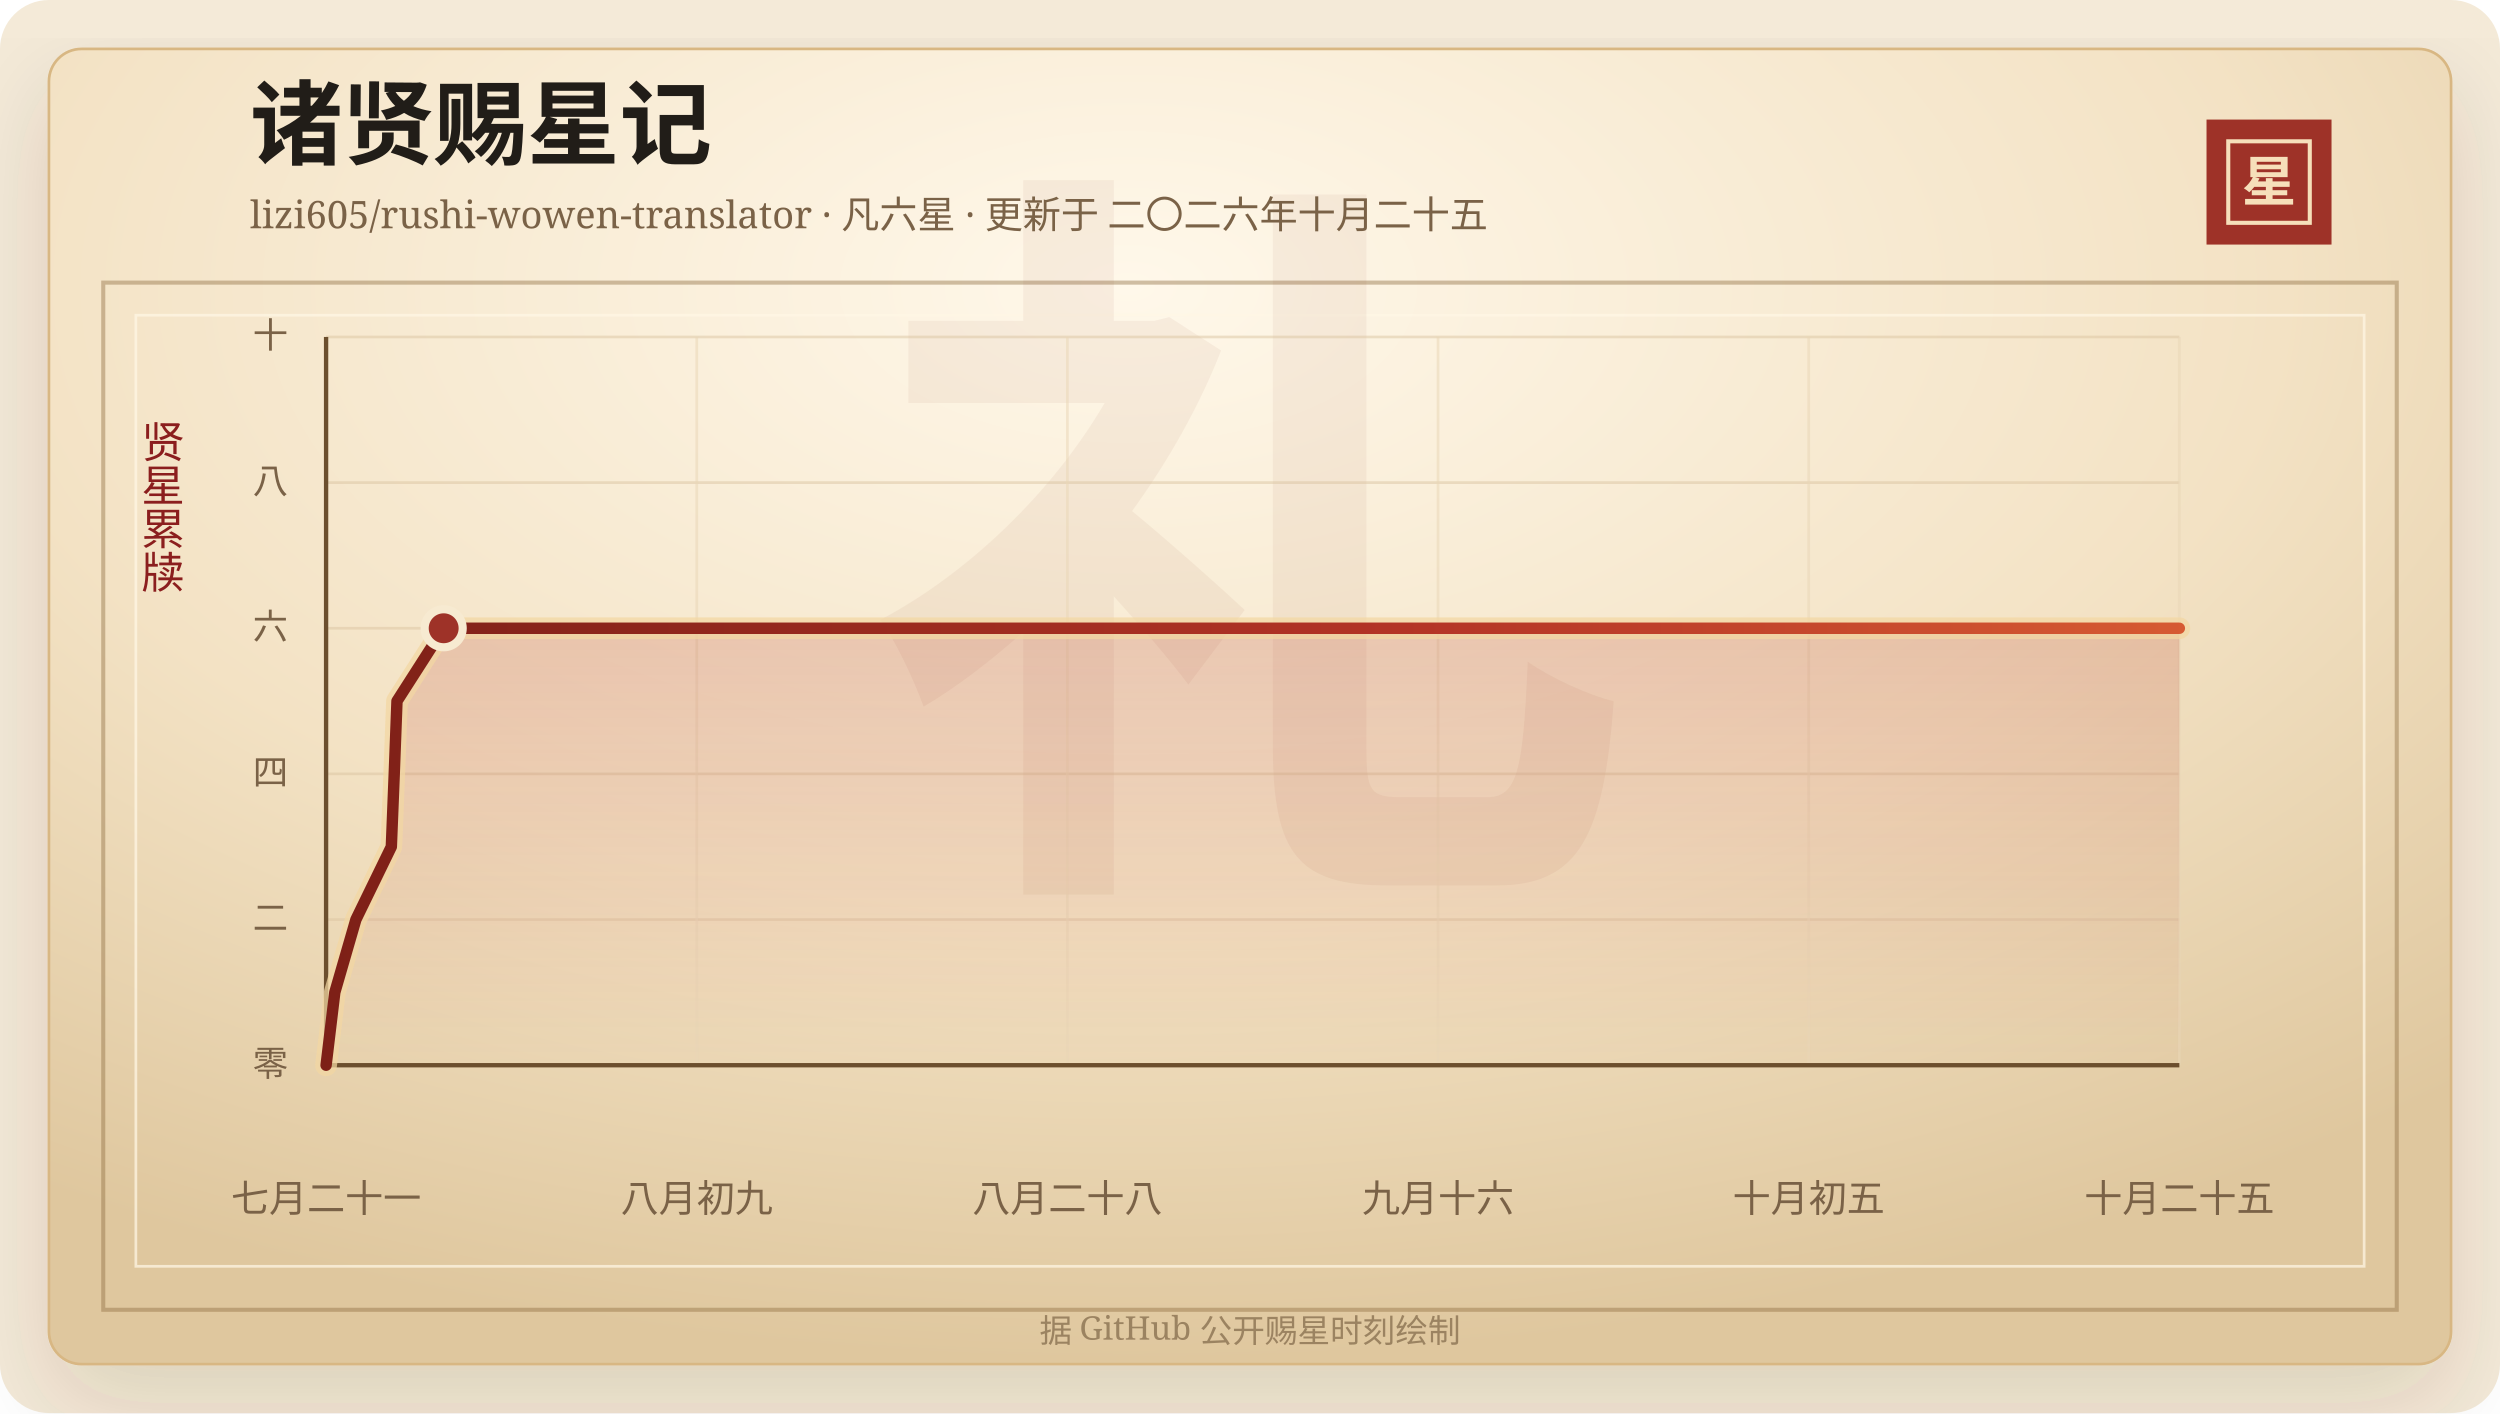
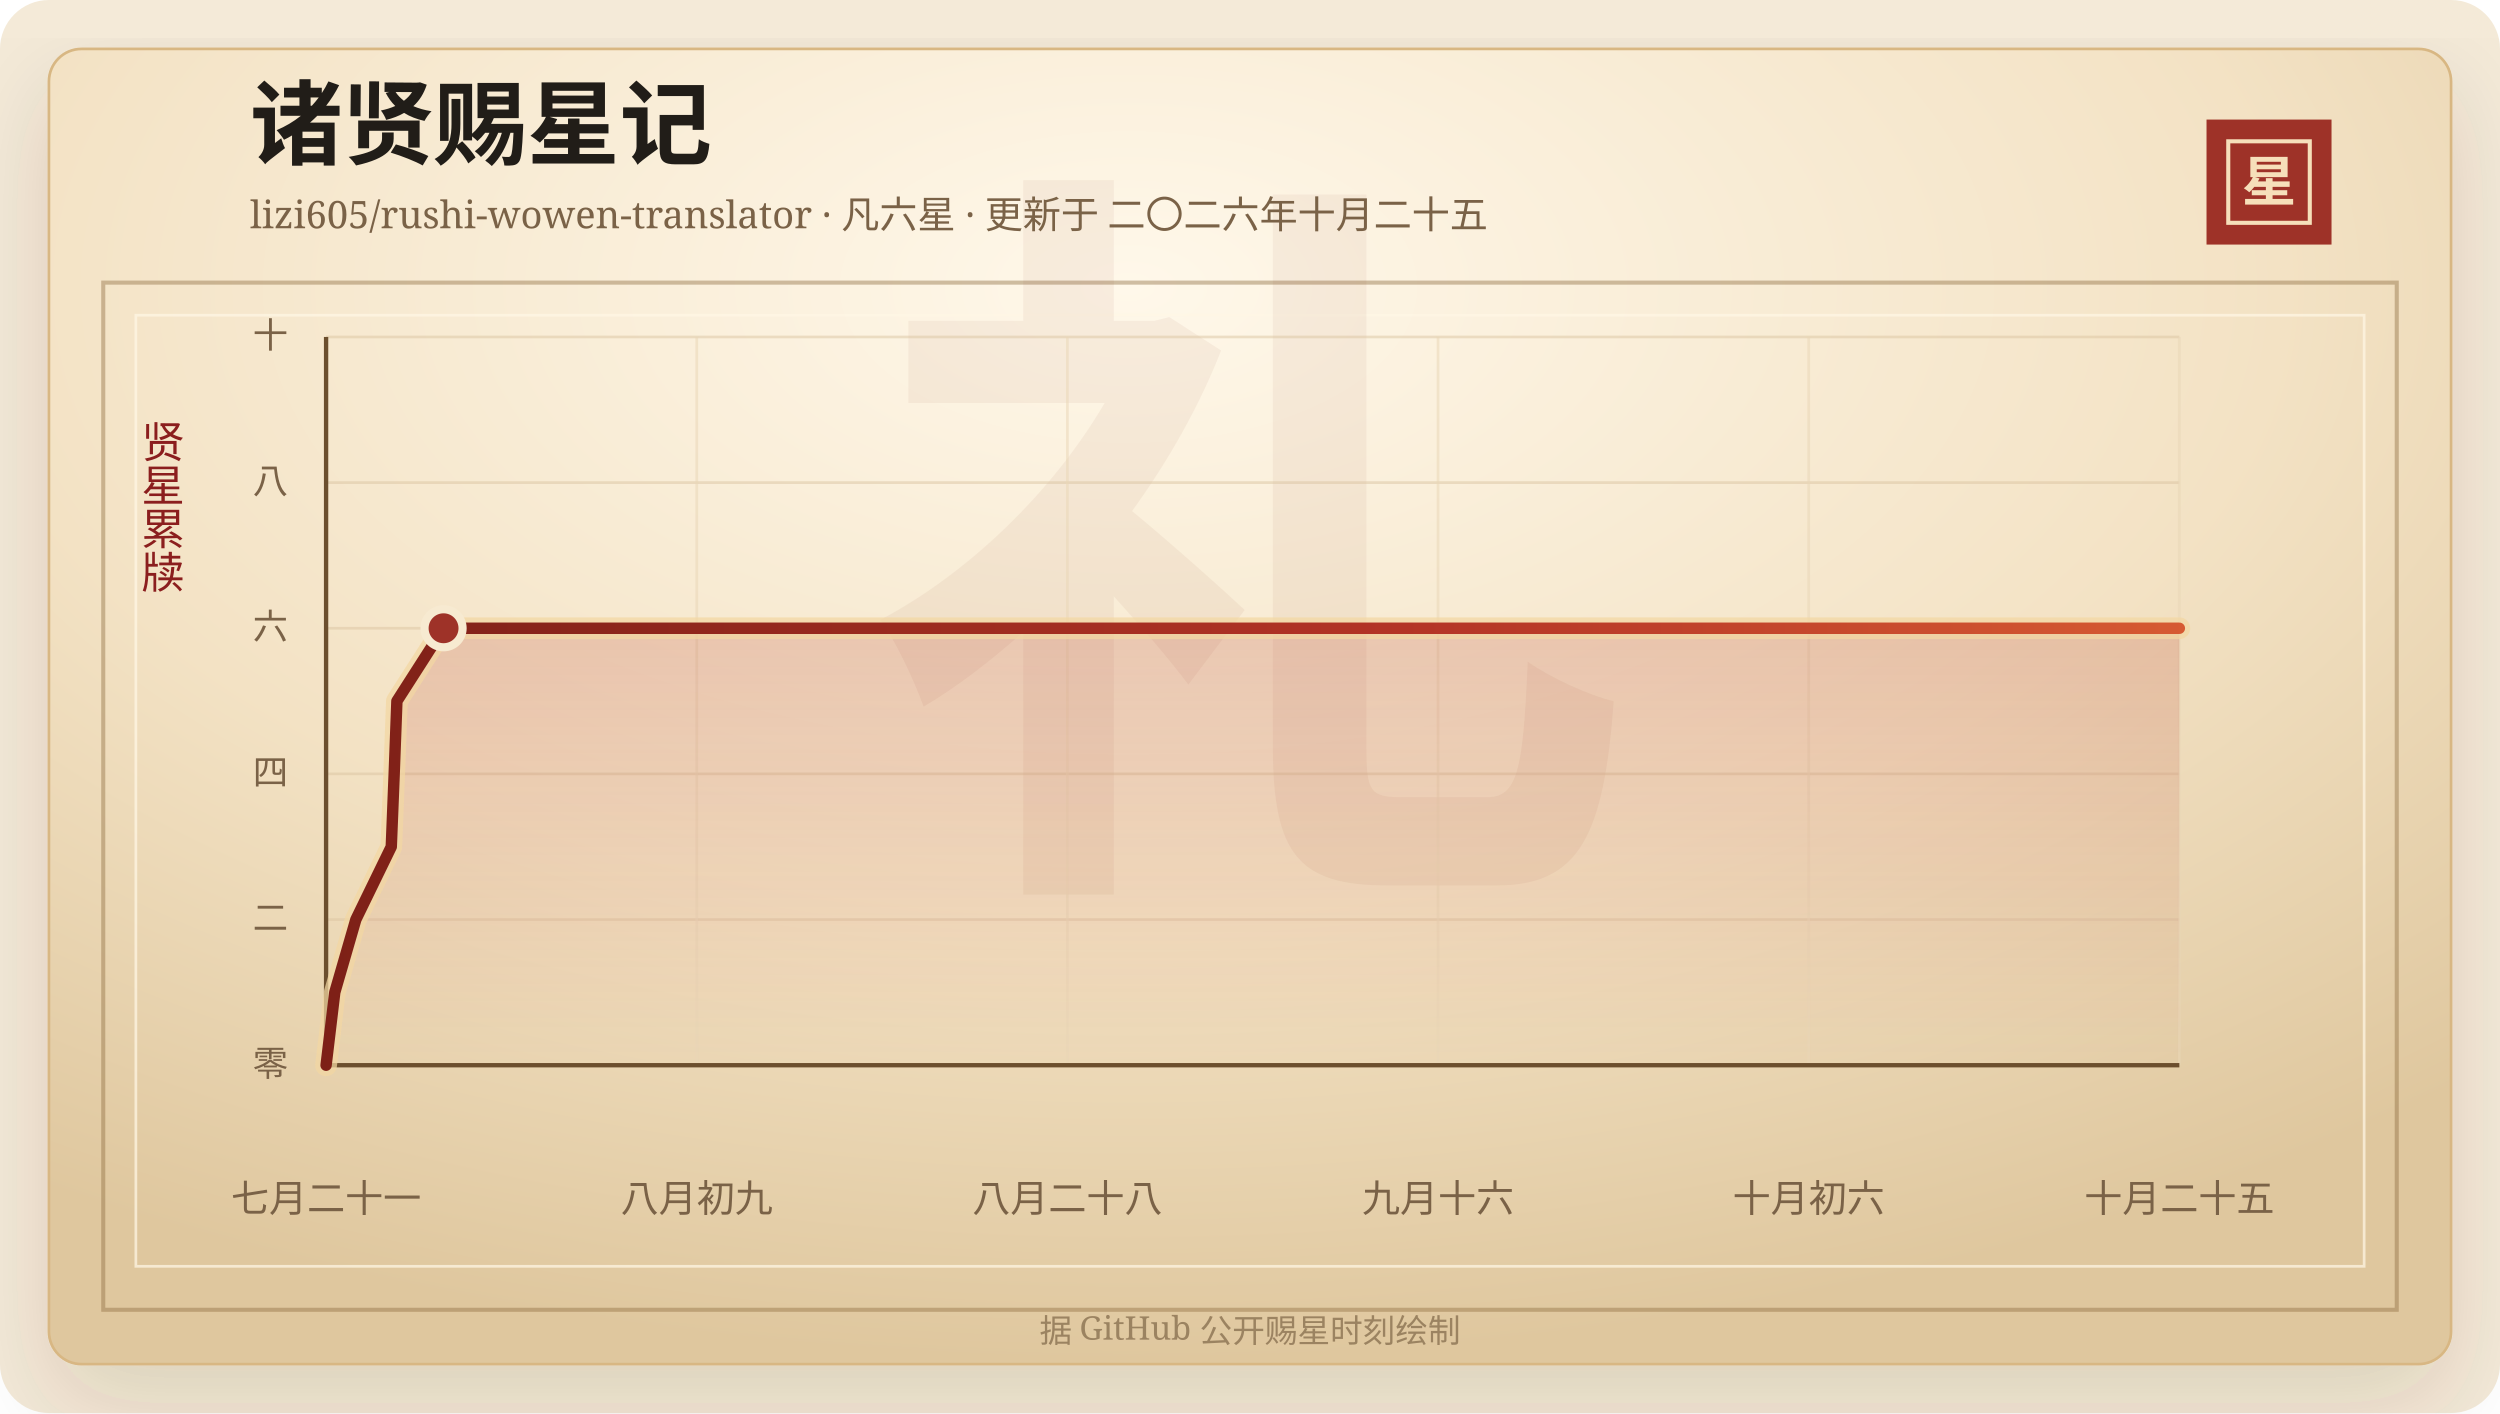
<svg xmlns="http://www.w3.org/2000/svg" width="920" height="520" viewBox="0 0 920 520" role="img" aria-labelledby="title desc">
  <defs>
    <linearGradient id="line" x1="0" x2="1" y1="0" y2="0">
      <stop offset="0%" stop-color="#7d2017" />
      <stop offset="58%" stop-color="#b33426" />
      <stop offset="100%" stop-color="#d65a32" />
    </linearGradient>
    <linearGradient id="area" x1="0" x2="0" y1="0" y2="1">
      <stop offset="0%" stop-color="#b33426" stop-opacity="0.2" />
      <stop offset="100%" stop-color="#b33426" stop-opacity="0" />
    </linearGradient>
    <radialGradient id="paper" cx="45%" cy="18%" r="82%">
      <stop offset="0%" stop-color="#fff8ea" />
      <stop offset="58%" stop-color="#f3e2c4" />
      <stop offset="100%" stop-color="#dfc79e" />
    </radialGradient>
    <filter id="shadow" x="-20%" y="-20%" width="140%" height="140%">
      <feDropShadow dx="0" dy="14" stdDeviation="18" flood-color="#3b2a20" flood-opacity="0.14" />
    </filter>
  </defs>
  <rect width="920" height="520" rx="18" fill="#f4ead8" />
  <rect x="18" y="18" width="884" height="484" rx="12" fill="url(#paper)" stroke="#d8b783" filter="url(#shadow)" />
  <rect x="38" y="104" width="844" height="378" fill="none" stroke="#8c6b3f" stroke-opacity="0.42" stroke-width="1.5" />
  <rect x="50" y="116" width="820" height="350" fill="none" stroke="#fff7e5" stroke-opacity="0.72" />
  <text x="460" y="304" text-anchor="middle" fill="#8c342a" fill-opacity="0.06" font-family="Songti SC, STSong, SimSun, serif" font-size="280" font-weight="700">礼</text>
  <text x="92" y="58" fill="#211d18" font-family="Songti SC, STSong, SimSun, serif" font-size="34" font-weight="700">诸贤赐星记</text>
  <text x="92" y="84" fill="#7a6247" font-family="Songti SC, STSong, SimSun, serif" font-size="14.0">lizi605/rushi-wowen-translator · 凡六星 · 更新于 二〇二六年十月二十五</text>
  <rect x="812" y="44" width="46" height="46" fill="#9e3228" />
  <rect x="820" y="52" width="30" height="30" fill="none" stroke="#f6dfba" stroke-width="1.5" />
  <text x="835" y="74" text-anchor="middle" fill="#f6dfba" font-family="Songti SC, STSong, SimSun, serif" font-size="20" font-weight="700">星</text>
  <text x="60" y="166" text-anchor="middle" fill="#8b1e1e" font-family="Songti SC, STSong, SimSun, serif" font-size="16" writing-mode="vertical-rl">贤星累牍</text>
  <line x1="120" y1="392.00" x2="802" y2="392.00" stroke="#d9c29e" stroke-opacity="0.48" />
  <text x="106" y="396.00" text-anchor="end" fill="#7a6247" font-family="Songti SC, STSong, SimSun, serif" font-size="13">零</text>
  <line x1="120" y1="338.40" x2="802" y2="338.40" stroke="#d9c29e" stroke-opacity="0.48" />
  <text x="106" y="342.40" text-anchor="end" fill="#7a6247" font-family="Songti SC, STSong, SimSun, serif" font-size="13">二</text>
  <line x1="120" y1="284.80" x2="802" y2="284.80" stroke="#d9c29e" stroke-opacity="0.48" />
  <text x="106" y="288.80" text-anchor="end" fill="#7a6247" font-family="Songti SC, STSong, SimSun, serif" font-size="13">四</text>
  <line x1="120" y1="231.20" x2="802" y2="231.20" stroke="#d9c29e" stroke-opacity="0.48" />
  <text x="106" y="235.20" text-anchor="end" fill="#7a6247" font-family="Songti SC, STSong, SimSun, serif" font-size="13">六</text>
  <line x1="120" y1="177.60" x2="802" y2="177.60" stroke="#d9c29e" stroke-opacity="0.48" />
  <text x="106" y="181.60" text-anchor="end" fill="#7a6247" font-family="Songti SC, STSong, SimSun, serif" font-size="13">八</text>
  <line x1="120" y1="124.00" x2="802" y2="124.00" stroke="#d9c29e" stroke-opacity="0.48" />
  <text x="106" y="128.00" text-anchor="end" fill="#7a6247" font-family="Songti SC, STSong, SimSun, serif" font-size="13">十</text>
  <line x1="120.00" y1="124" x2="120.00" y2="392" stroke="#ead6b7" stroke-opacity="0.54" />
  <text x="120.00" y="446" text-anchor="middle" fill="#7a6247" font-family="Songti SC, STSong, SimSun, serif" font-size="14">七月二十一</text>
  <line x1="256.40" y1="124" x2="256.40" y2="392" stroke="#ead6b7" stroke-opacity="0.54" />
  <text x="256.40" y="446" text-anchor="middle" fill="#7a6247" font-family="Songti SC, STSong, SimSun, serif" font-size="14">八月初九</text>
  <line x1="392.80" y1="124" x2="392.80" y2="392" stroke="#ead6b7" stroke-opacity="0.54" />
  <text x="392.80" y="446" text-anchor="middle" fill="#7a6247" font-family="Songti SC, STSong, SimSun, serif" font-size="14">八月二十八</text>
  <line x1="529.20" y1="124" x2="529.20" y2="392" stroke="#ead6b7" stroke-opacity="0.54" />
  <text x="529.20" y="446" text-anchor="middle" fill="#7a6247" font-family="Songti SC, STSong, SimSun, serif" font-size="14">九月十六</text>
  <line x1="665.60" y1="124" x2="665.60" y2="392" stroke="#ead6b7" stroke-opacity="0.54" />
-   <text x="665.60" y="446" text-anchor="middle" fill="#7a6247" font-family="Songti SC, STSong, SimSun, serif" font-size="14">十月初五</text>
+   <text x="665.60" y="446" text-anchor="middle" fill="#7a6247" font-family="Songti SC, STSong, SimSun, serif" font-size="14">十月初六</text>
  <line x1="802.00" y1="124" x2="802.00" y2="392" stroke="#ead6b7" stroke-opacity="0.54" />
  <text x="802.00" y="446" text-anchor="middle" fill="#7a6247" font-family="Songti SC, STSong, SimSun, serif" font-size="14">十月二十五</text>
  <line x1="120" y1="392" x2="802" y2="392" stroke="#6c4f2e" stroke-width="1.6" />
  <line x1="120" y1="124" x2="120" y2="392" stroke="#6c4f2e" stroke-width="1.6" />
-   <polygon points="120.00,392.00 120.00,392.00 123.21,365.20 130.97,338.40 144.01,311.60 145.08,284.80 146.09,258.00 163.27,231.20 802.00,231.20 802.00,392.00" fill="url(#area)" />
-   <polyline points="120.00,392.00 123.21,365.20 130.97,338.40 144.01,311.60 145.08,284.80 146.09,258.00 163.27,231.20 802.00,231.20" fill="none" stroke="#f3d7a2" stroke-width="8" stroke-linecap="round" stroke-linejoin="round" opacity="0.72" />
-   <polyline points="120.00,392.00 123.21,365.20 130.97,338.40 144.01,311.60 145.08,284.80 146.09,258.00 163.27,231.20 802.00,231.20" fill="none" stroke="url(#line)" stroke-width="4.2" stroke-linecap="round" stroke-linejoin="round" />
-   <circle cx="163.27" cy="231.20" r="7" fill="#9e3228" stroke="#f7ead1" stroke-width="3" />
+   <polygon points="120.00,392.00 120.00,392.00 123.20,365.20 130.95,338.40 143.99,311.60 145.06,284.80 146.06,258.00 163.23,231.20 802.00,231.20 802.00,392.00" fill="url(#area)" />
+   <polyline points="120.00,392.00 123.20,365.20 130.95,338.40 143.99,311.60 145.06,284.80 146.06,258.00 163.23,231.20 802.00,231.20" fill="none" stroke="#f3d7a2" stroke-width="8" stroke-linecap="round" stroke-linejoin="round" opacity="0.72" />
+   <polyline points="120.00,392.00 123.20,365.20 130.95,338.40 143.99,311.60 145.06,284.80 146.06,258.00 163.23,231.20 802.00,231.20" fill="none" stroke="url(#line)" stroke-width="4.2" stroke-linecap="round" stroke-linejoin="round" />
+   <circle cx="163.23" cy="231.20" r="7" fill="#9e3228" stroke="#f7ead1" stroke-width="3" />
  <text x="460" y="494" text-anchor="middle" fill="#9b8361" font-family="Songti SC, STSong, SimSun, serif" font-size="12">据 GitHub 公开赐星时刻绘制</text>
</svg>
